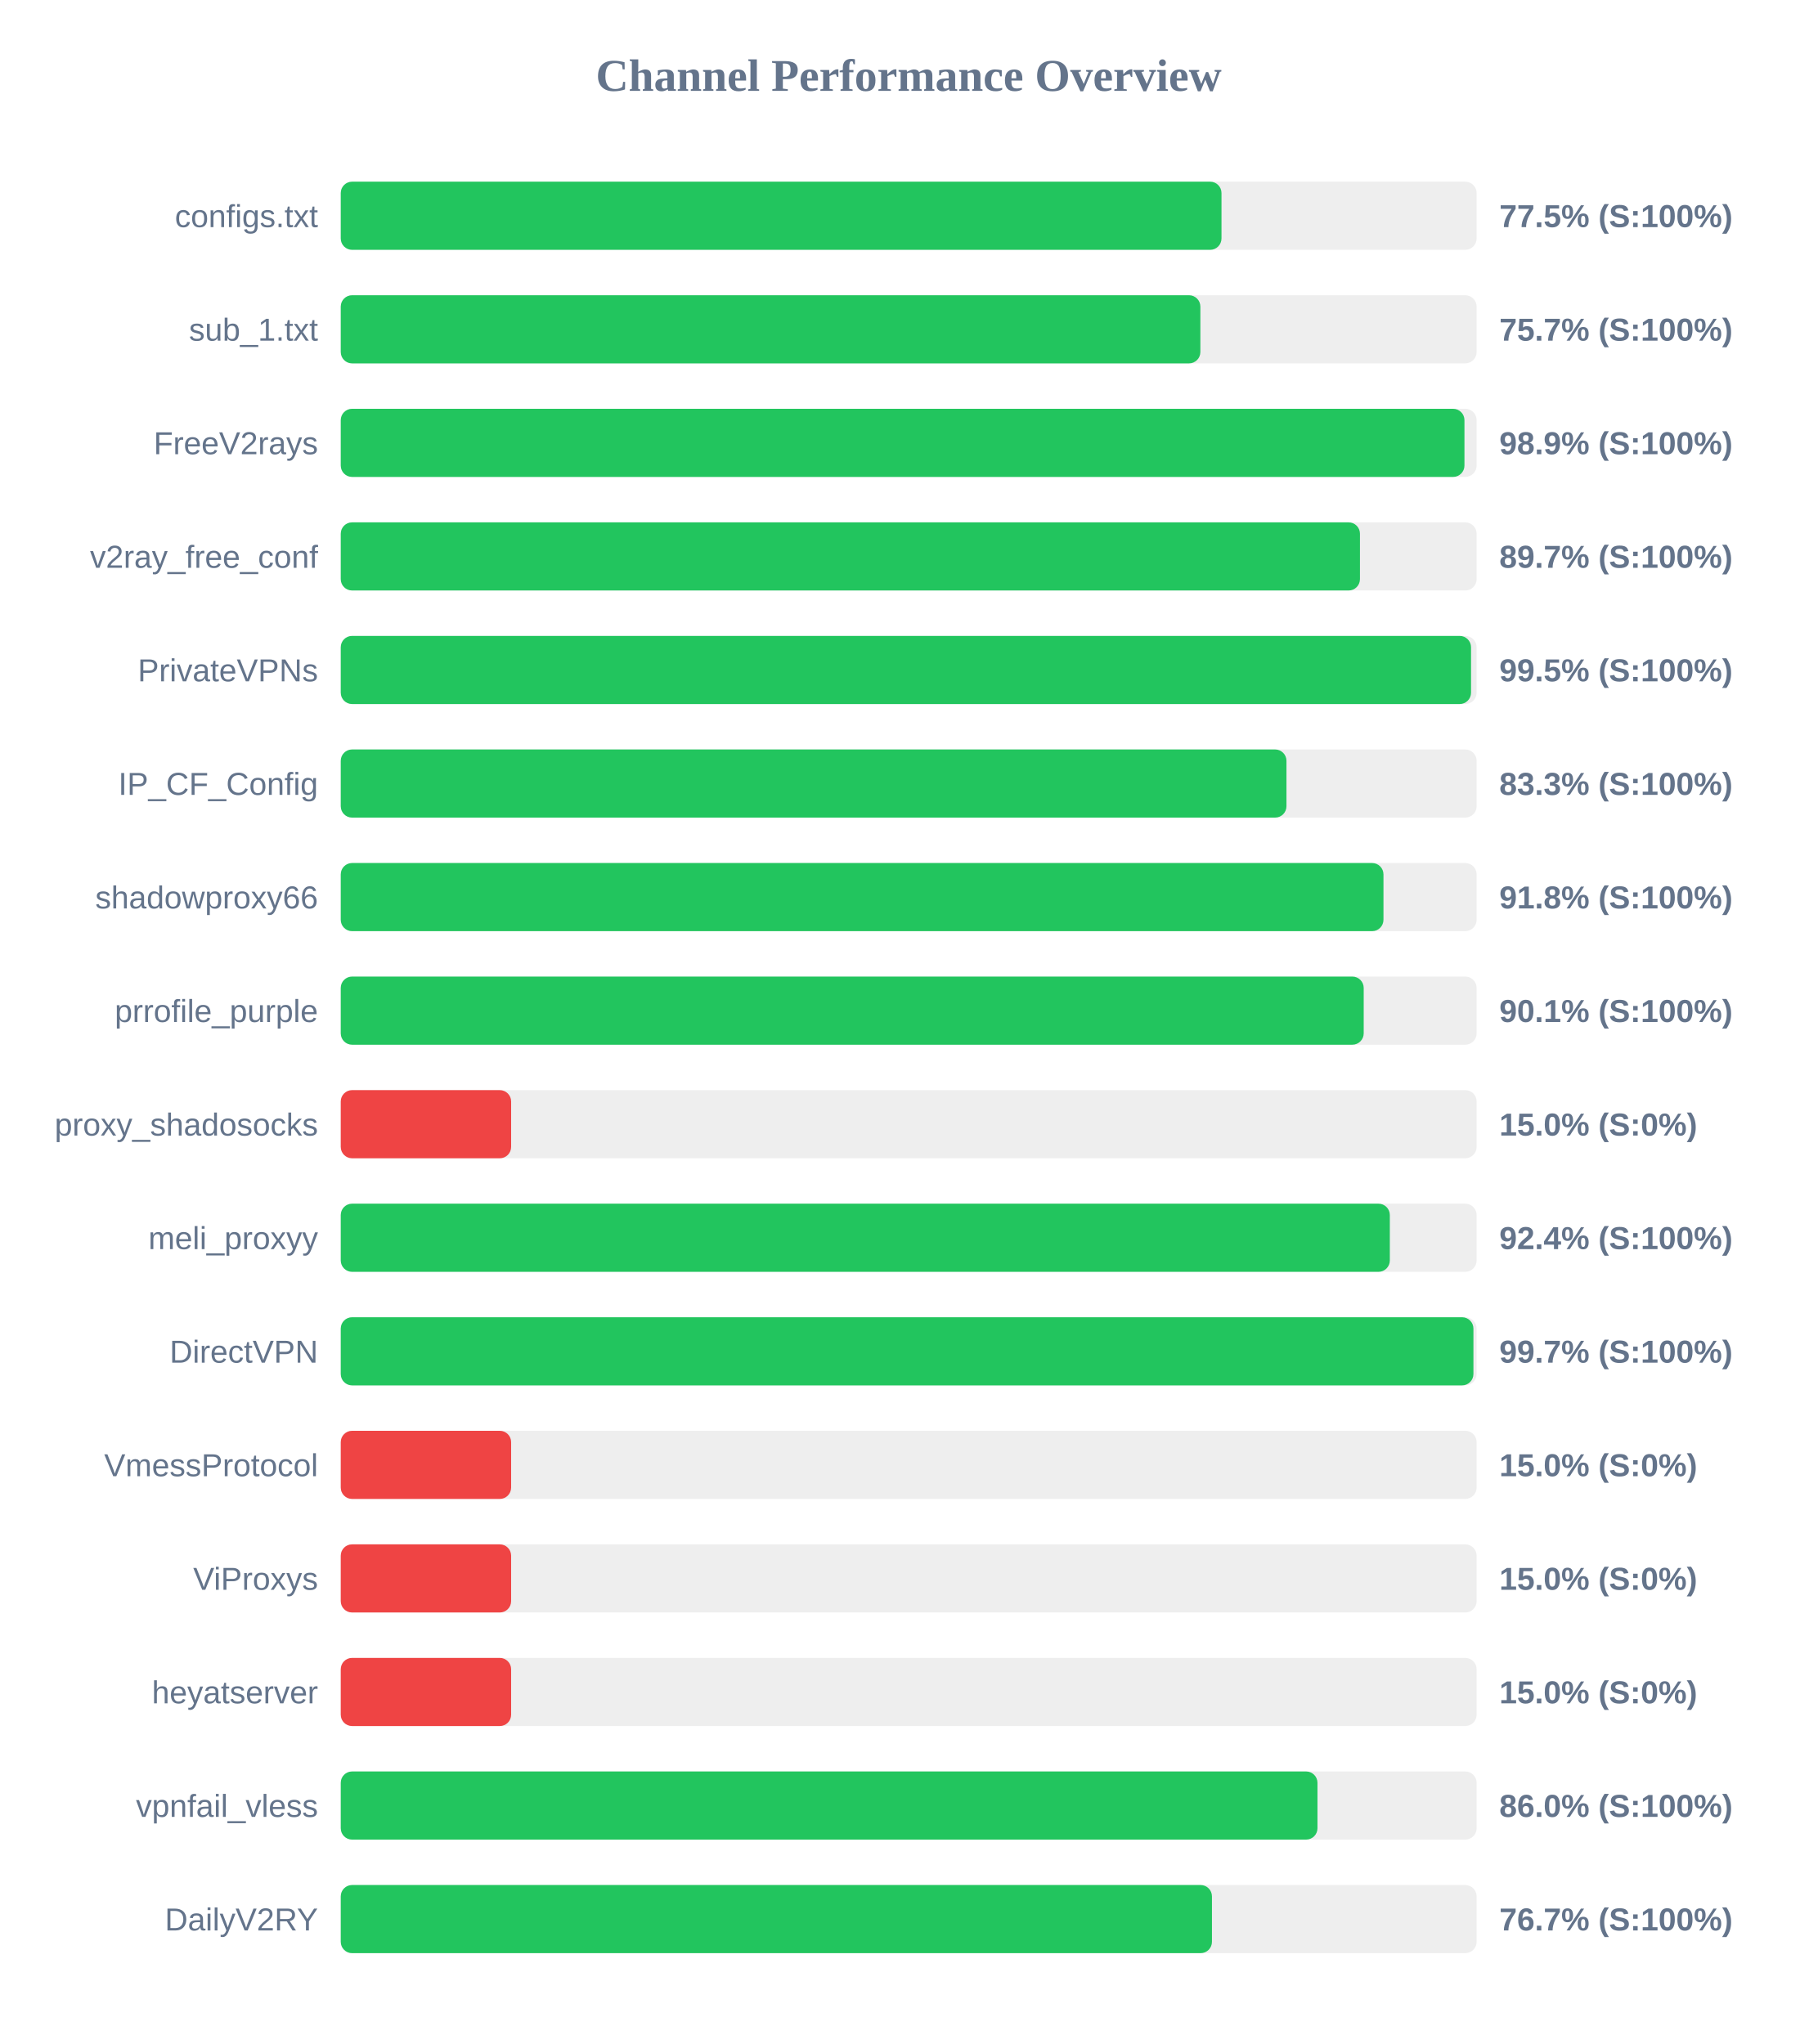
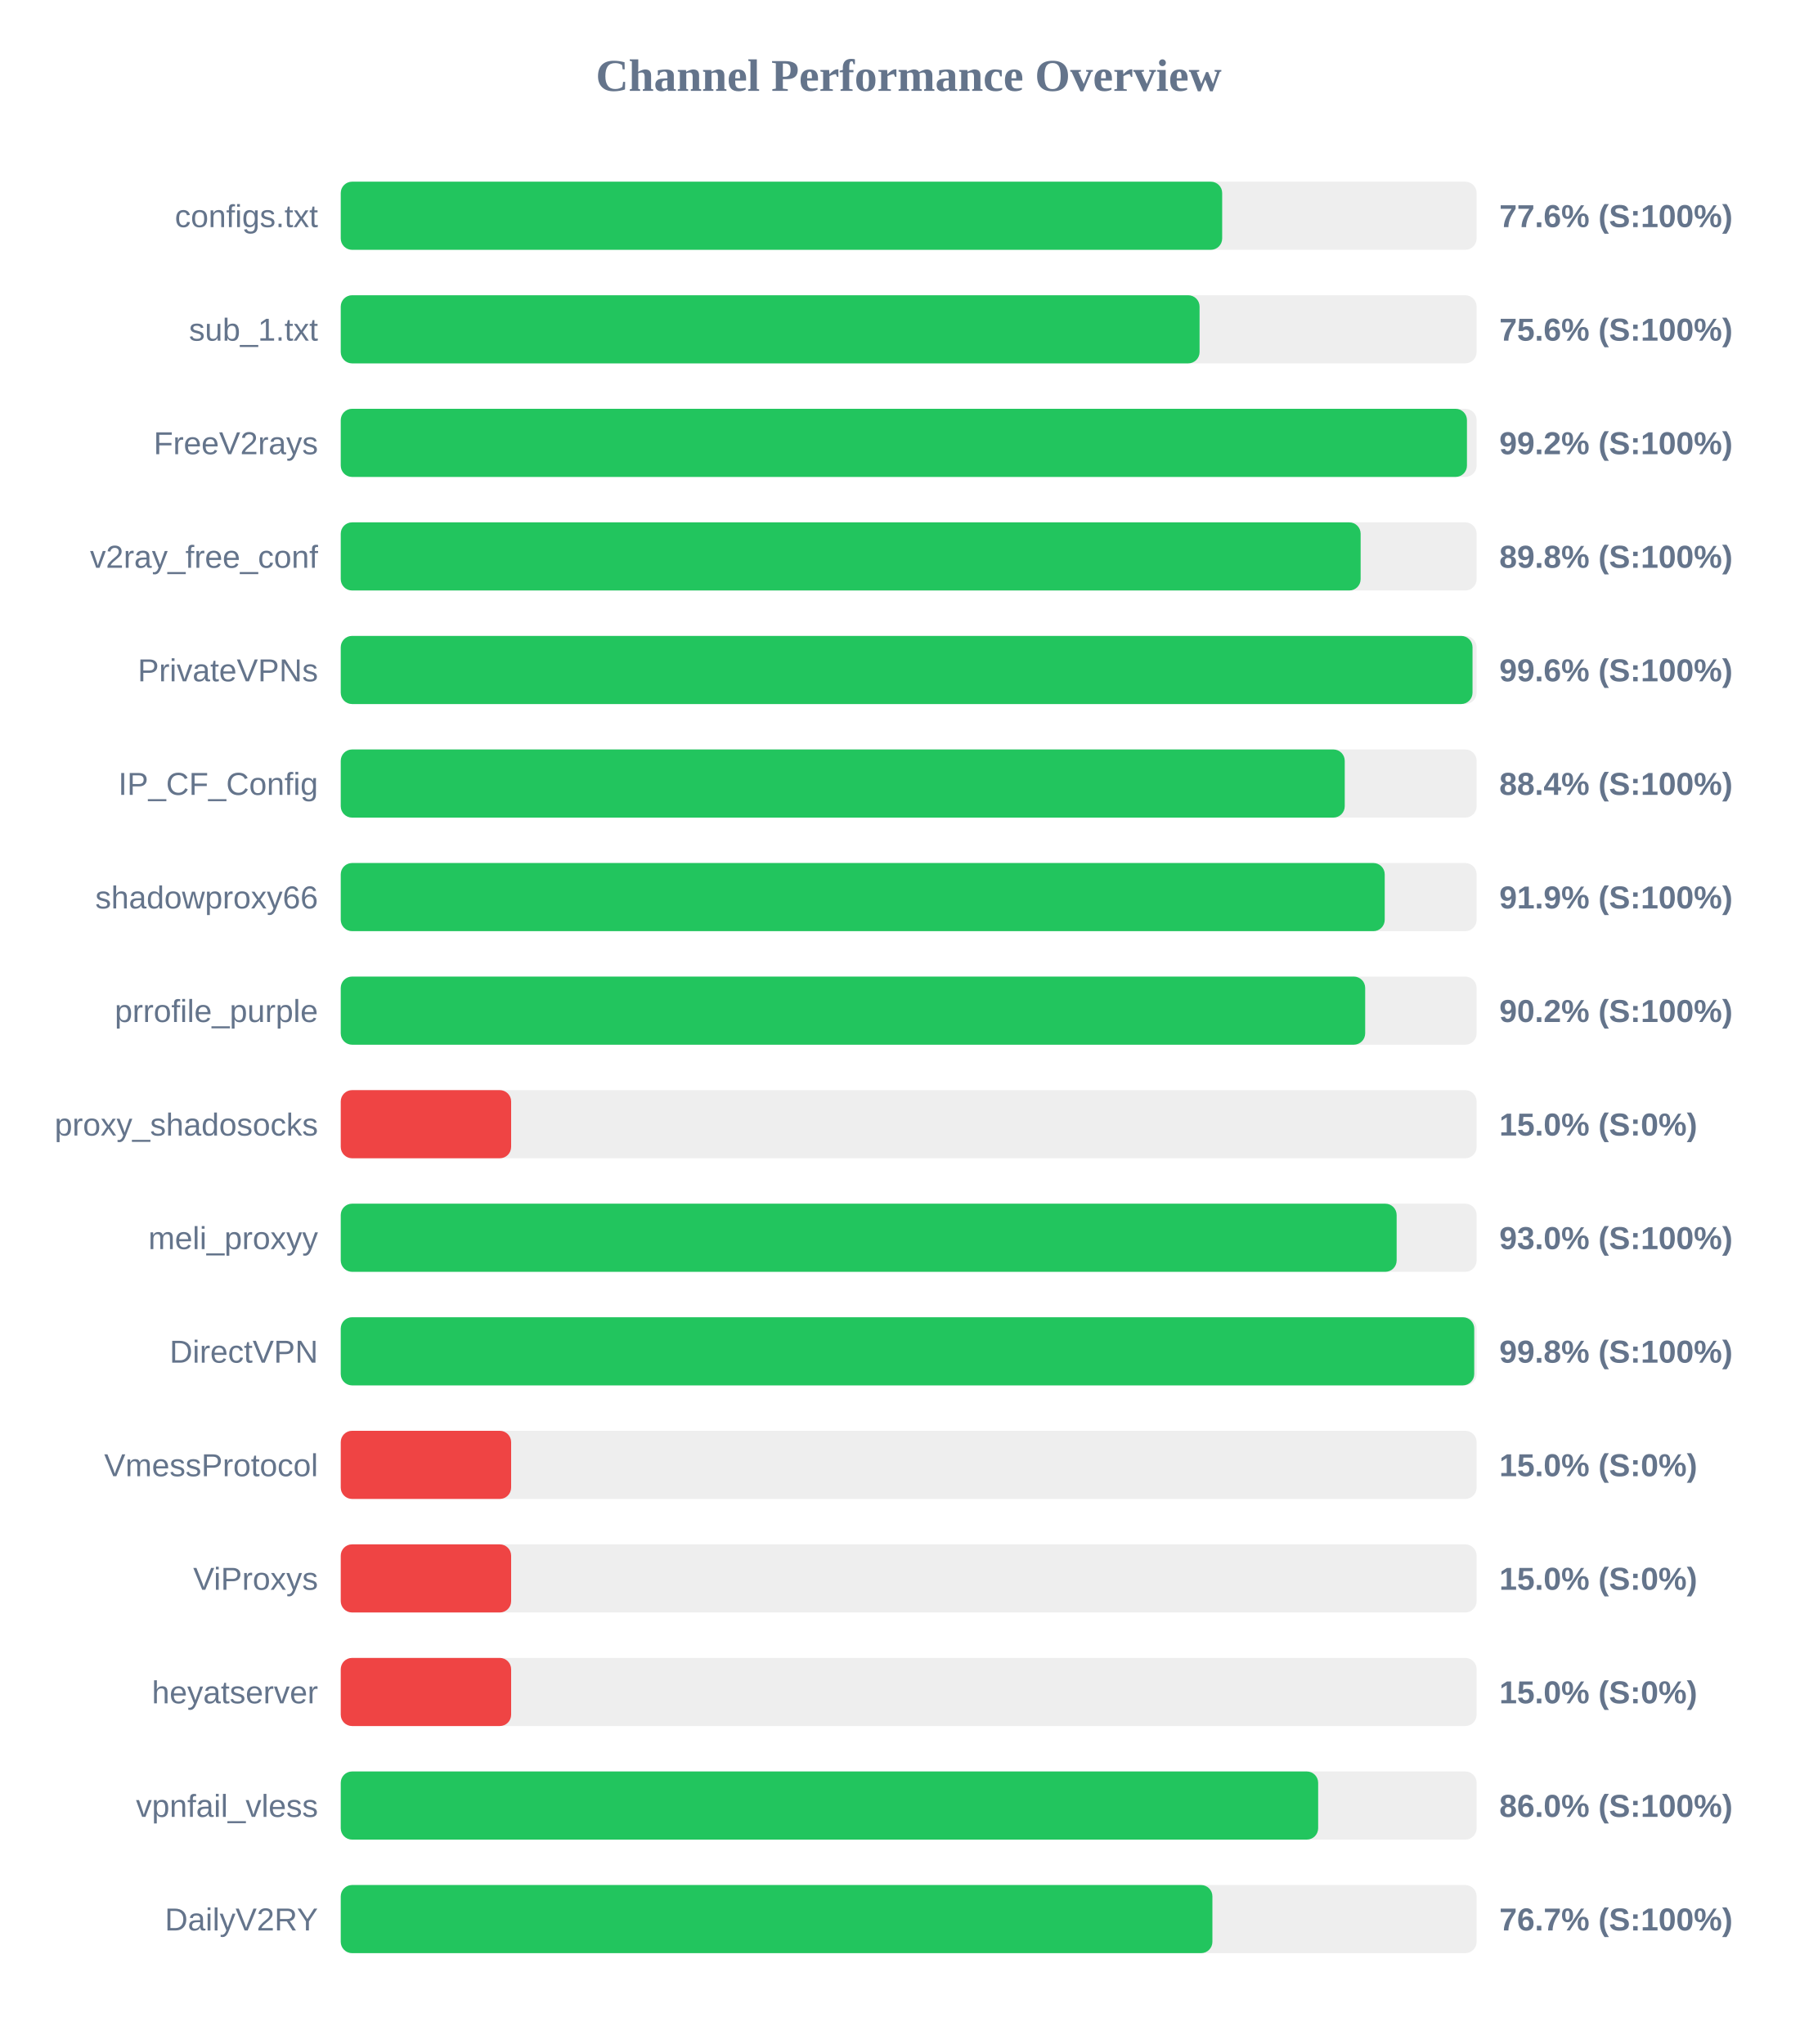
<svg xmlns="http://www.w3.org/2000/svg" width="800" height="900" version="1.1">
  <style>
        .row { font: 14px Arial; fill: #64748b; }
        .score { font: bold 14px Arial; fill: #64748b; }
    </style>
  <text x="400" y="40" text-anchor="middle" font-size="20px" font-weight="bold" fill="#64748b">Channel Performance Overview</text>
  <rect x="150" y="80" width="500" height="30" fill="#eee" rx="5" />
-   <rect x="150" y="80" width="387.7" height="30" fill="#22c55e" rx="5" />
+   <rect x="150" y="80" width="388.0" height="30" fill="#22c55e" rx="5" />
  <text x="140" y="100" text-anchor="end" class="row">configs.txt</text>
-   <text x="660" y="100" text-anchor="start" class="score">77.5% (S:100%)</text>
+   <text x="660" y="100" text-anchor="start" class="score">77.6% (S:100%)</text>
  <rect x="150" y="130" width="500" height="30" fill="#eee" rx="5" />
-   <rect x="150" y="130" width="378.4" height="30" fill="#22c55e" rx="5" />
+   <rect x="150" y="130" width="378.05" height="30" fill="#22c55e" rx="5" />
  <text x="140" y="150" text-anchor="end" class="row">sub_1.txt</text>
-   <text x="660" y="150" text-anchor="start" class="score">75.7% (S:100%)</text>
+   <text x="660" y="150" text-anchor="start" class="score">75.6% (S:100%)</text>
  <rect x="150" y="180" width="500" height="30" fill="#eee" rx="5" />
-   <rect x="150" y="180" width="494.65" height="30" fill="#22c55e" rx="5" />
+   <rect x="150" y="180" width="495.75" height="30" fill="#22c55e" rx="5" />
  <text x="140" y="200" text-anchor="end" class="row">FreeV2rays</text>
-   <text x="660" y="200" text-anchor="start" class="score">98.9% (S:100%)</text>
+   <text x="660" y="200" text-anchor="start" class="score">99.2% (S:100%)</text>
  <rect x="150" y="230" width="500" height="30" fill="#eee" rx="5" />
-   <rect x="150" y="230" width="448.65" height="30" fill="#22c55e" rx="5" />
+   <rect x="150" y="230" width="448.95" height="30" fill="#22c55e" rx="5" />
  <text x="140" y="250" text-anchor="end" class="row">v2ray_free_conf</text>
-   <text x="660" y="250" text-anchor="start" class="score">89.7% (S:100%)</text>
+   <text x="660" y="250" text-anchor="start" class="score">89.8% (S:100%)</text>
  <rect x="150" y="280" width="500" height="30" fill="#eee" rx="5" />
-   <rect x="150" y="280" width="497.55" height="30" fill="#22c55e" rx="5" />
+   <rect x="150" y="280" width="498.2" height="30" fill="#22c55e" rx="5" />
  <text x="140" y="300" text-anchor="end" class="row">PrivateVPNs</text>
-   <text x="660" y="300" text-anchor="start" class="score">99.5% (S:100%)</text>
+   <text x="660" y="300" text-anchor="start" class="score">99.6% (S:100%)</text>
  <rect x="150" y="330" width="500" height="30" fill="#eee" rx="5" />
-   <rect x="150" y="330" width="416.3" height="30" fill="#22c55e" rx="5" />
+   <rect x="150" y="330" width="441.95" height="30" fill="#22c55e" rx="5" />
  <text x="140" y="350" text-anchor="end" class="row">IP_CF_Config</text>
-   <text x="660" y="350" text-anchor="start" class="score">83.3% (S:100%)</text>
+   <text x="660" y="350" text-anchor="start" class="score">88.4% (S:100%)</text>
  <rect x="150" y="380" width="500" height="30" fill="#eee" rx="5" />
-   <rect x="150" y="380" width="459.0" height="30" fill="#22c55e" rx="5" />
+   <rect x="150" y="380" width="459.55" height="30" fill="#22c55e" rx="5" />
  <text x="140" y="400" text-anchor="end" class="row">shadowproxy66</text>
-   <text x="660" y="400" text-anchor="start" class="score">91.8% (S:100%)</text>
+   <text x="660" y="400" text-anchor="start" class="score">91.9% (S:100%)</text>
  <rect x="150" y="430" width="500" height="30" fill="#eee" rx="5" />
-   <rect x="150" y="430" width="450.3" height="30" fill="#22c55e" rx="5" />
+   <rect x="150" y="430" width="450.95" height="30" fill="#22c55e" rx="5" />
  <text x="140" y="450" text-anchor="end" class="row">prrofile_purple</text>
-   <text x="660" y="450" text-anchor="start" class="score">90.1% (S:100%)</text>
+   <text x="660" y="450" text-anchor="start" class="score">90.2% (S:100%)</text>
  <rect x="150" y="480" width="500" height="30" fill="#eee" rx="5" />
  <rect x="150" y="480" width="75.0" height="30" fill="#ef4444" rx="5" />
  <text x="140" y="500" text-anchor="end" class="row">proxy_shadosocks</text>
  <text x="660" y="500" text-anchor="start" class="score">15.0% (S:0%)</text>
  <rect x="150" y="530" width="500" height="30" fill="#eee" rx="5" />
-   <rect x="150" y="530" width="461.8" height="30" fill="#22c55e" rx="5" />
+   <rect x="150" y="530" width="464.8" height="30" fill="#22c55e" rx="5" />
  <text x="140" y="550" text-anchor="end" class="row">meli_proxyy</text>
-   <text x="660" y="550" text-anchor="start" class="score">92.4% (S:100%)</text>
+   <text x="660" y="550" text-anchor="start" class="score">93.0% (S:100%)</text>
  <rect x="150" y="580" width="500" height="30" fill="#eee" rx="5" />
-   <rect x="150" y="580" width="498.6" height="30" fill="#22c55e" rx="5" />
+   <rect x="150" y="580" width="498.95" height="30" fill="#22c55e" rx="5" />
  <text x="140" y="600" text-anchor="end" class="row">DirectVPN</text>
-   <text x="660" y="600" text-anchor="start" class="score">99.7% (S:100%)</text>
+   <text x="660" y="600" text-anchor="start" class="score">99.8% (S:100%)</text>
  <rect x="150" y="630" width="500" height="30" fill="#eee" rx="5" />
  <rect x="150" y="630" width="75.0" height="30" fill="#ef4444" rx="5" />
  <text x="140" y="650" text-anchor="end" class="row">VmessProtocol</text>
  <text x="660" y="650" text-anchor="start" class="score">15.0% (S:0%)</text>
  <rect x="150" y="680" width="500" height="30" fill="#eee" rx="5" />
  <rect x="150" y="680" width="75.0" height="30" fill="#ef4444" rx="5" />
  <text x="140" y="700" text-anchor="end" class="row">ViProxys</text>
  <text x="660" y="700" text-anchor="start" class="score">15.0% (S:0%)</text>
  <rect x="150" y="730" width="500" height="30" fill="#eee" rx="5" />
  <rect x="150" y="730" width="75.0" height="30" fill="#ef4444" rx="5" />
  <text x="140" y="750" text-anchor="end" class="row">heyatserver</text>
  <text x="660" y="750" text-anchor="start" class="score">15.0% (S:0%)</text>
  <rect x="150" y="780" width="500" height="30" fill="#eee" rx="5" />
-   <rect x="150" y="780" width="429.95" height="30" fill="#22c55e" rx="5" />
+   <rect x="150" y="780" width="430.25" height="30" fill="#22c55e" rx="5" />
  <text x="140" y="800" text-anchor="end" class="row">vpnfail_vless</text>
  <text x="660" y="800" text-anchor="start" class="score">86.0% (S:100%)</text>
  <rect x="150" y="830" width="500" height="30" fill="#eee" rx="5" />
-   <rect x="150" y="830" width="383.5" height="30" fill="#22c55e" rx="5" />
+   <rect x="150" y="830" width="383.7" height="30" fill="#22c55e" rx="5" />
  <text x="140" y="850" text-anchor="end" class="row">DailyV2RY</text>
  <text x="660" y="850" text-anchor="start" class="score">76.7% (S:100%)</text>
</svg>
